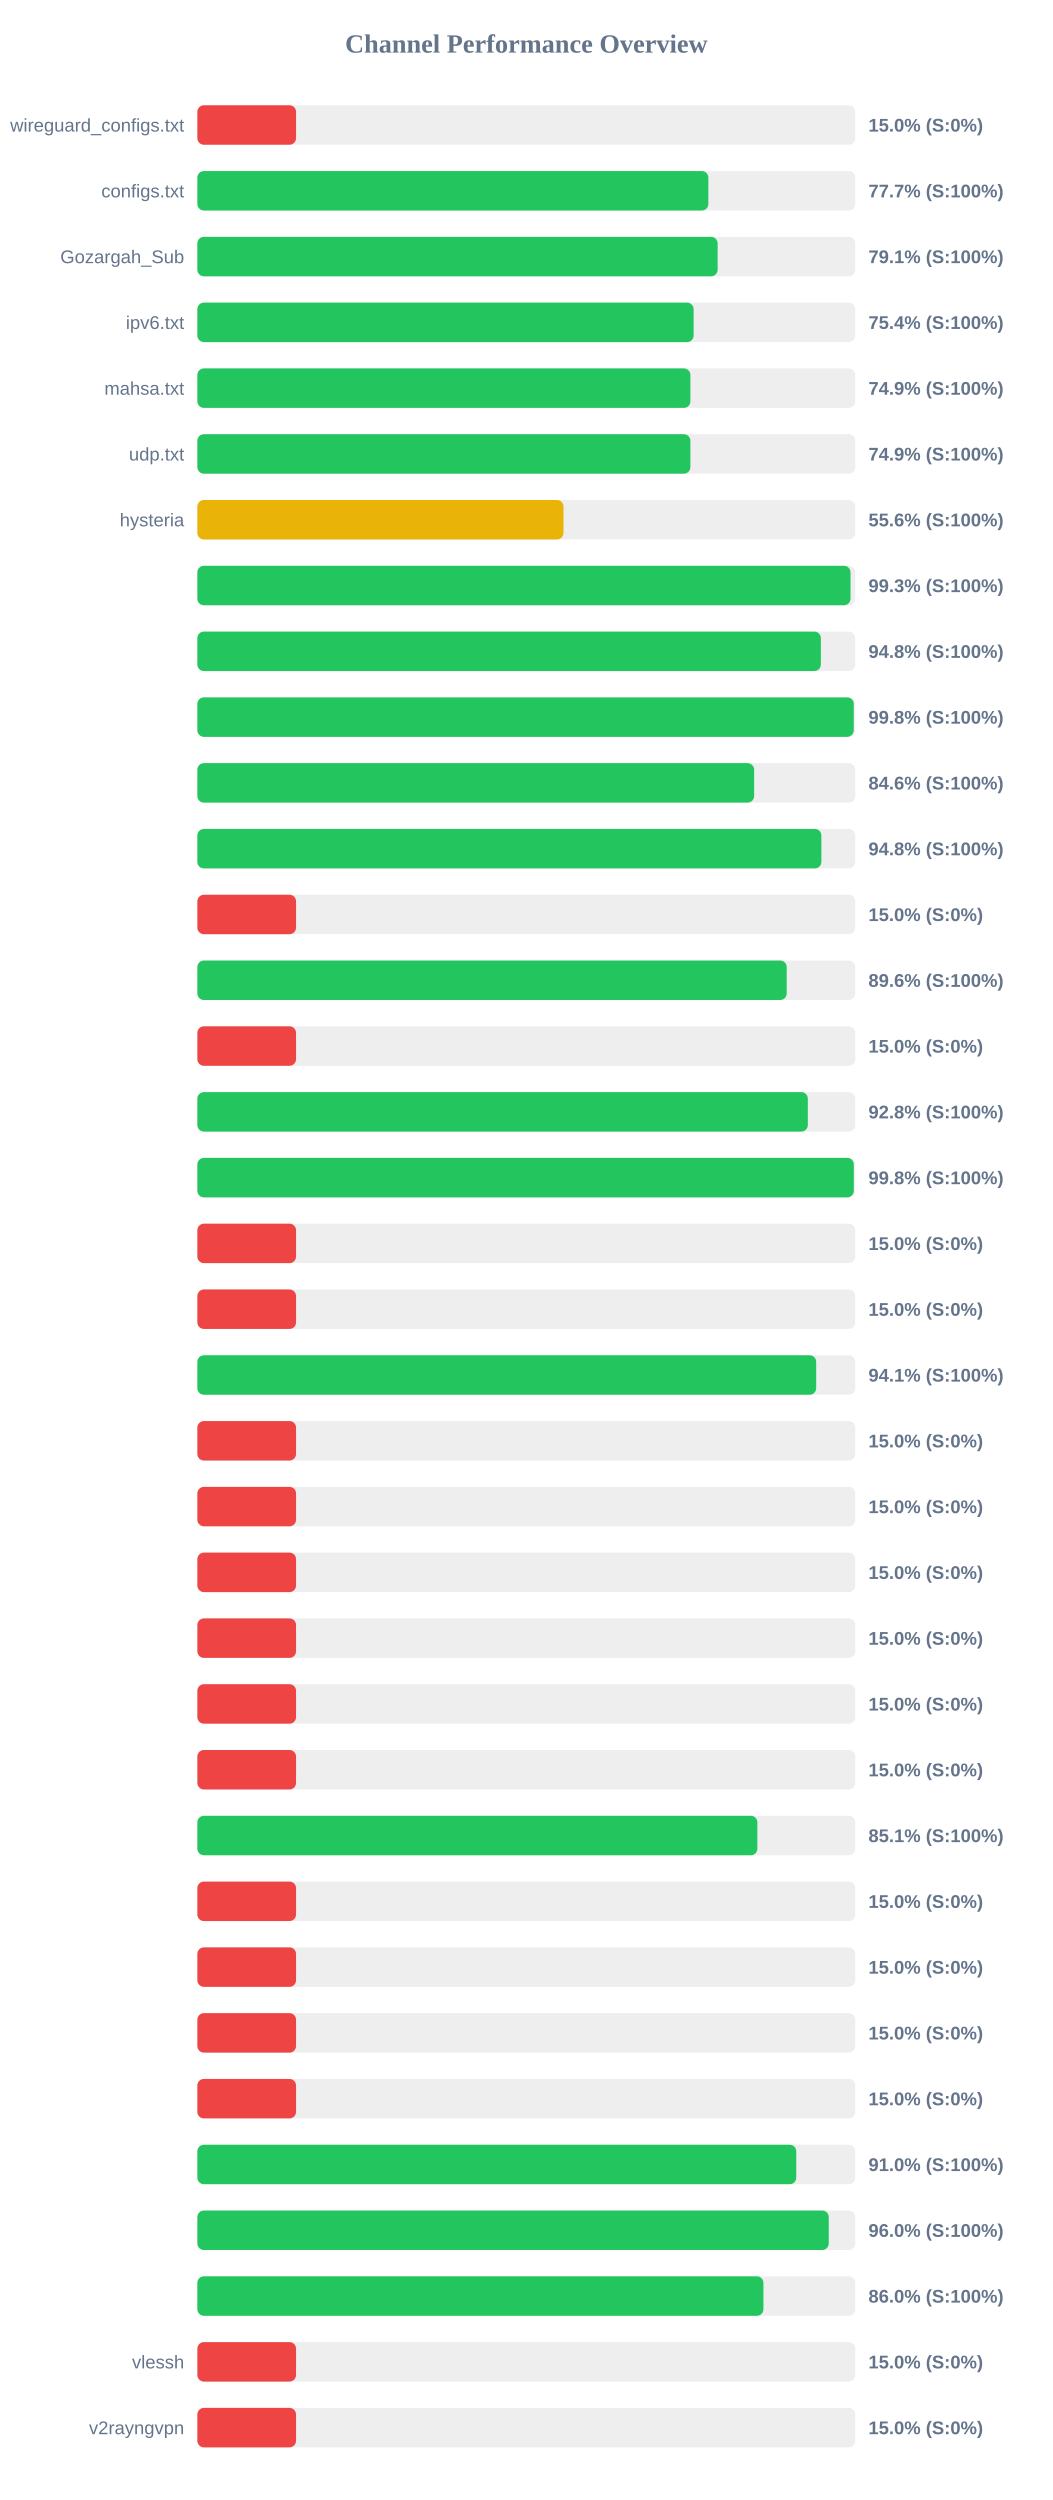
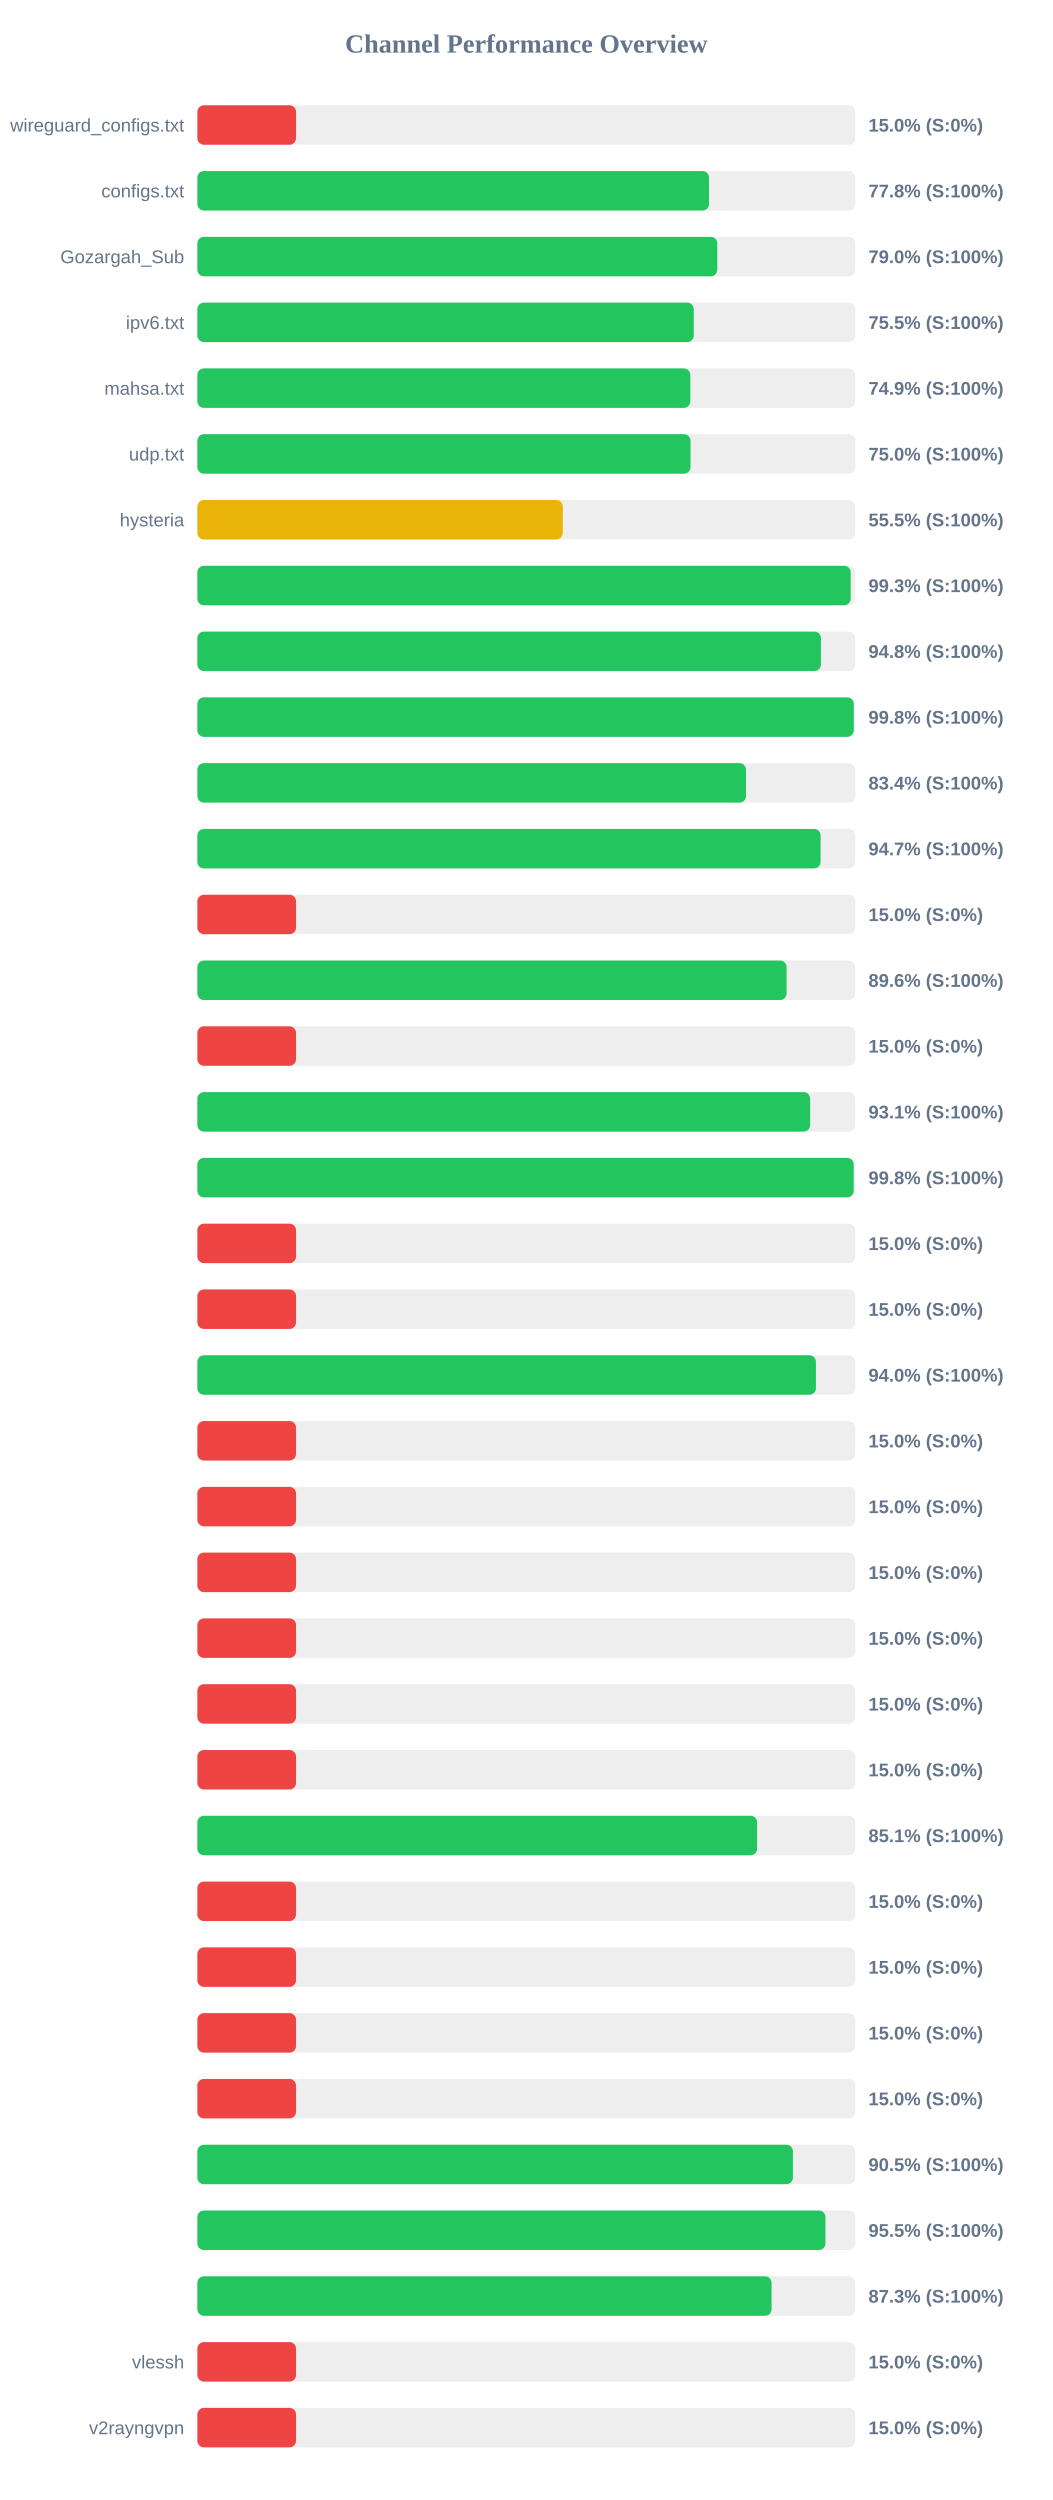
<svg xmlns="http://www.w3.org/2000/svg" width="800" height="1900" version="1.1">
  <style>
        .row { font: 14px Arial; fill: #64748b; }
        .score { font: bold 14px Arial; fill: #64748b; }
    </style>
  <text x="400" y="40" text-anchor="middle" font-size="20px" font-weight="bold" fill="#64748b">Channel Performance Overview</text>
  <rect x="150" y="80" width="500" height="30" fill="#eee" rx="5" />
  <rect x="150" y="80" width="75.0" height="30" fill="#ef4444" rx="5" />
  <text x="140" y="100" text-anchor="end" class="row">wireguard_configs.txt</text>
  <text x="660" y="100" text-anchor="start" class="score">15.0% (S:0%)</text>
  <rect x="150" y="130" width="500" height="30" fill="#eee" rx="5" />
-   <rect x="150" y="130" width="388.35" height="30" fill="#22c55e" rx="5" />
+   <rect x="150" y="130" width="388.85" height="30" fill="#22c55e" rx="5" />
  <text x="140" y="150" text-anchor="end" class="row">configs.txt</text>
-   <text x="660" y="150" text-anchor="start" class="score">77.7% (S:100%)</text>
+   <text x="660" y="150" text-anchor="start" class="score">77.8% (S:100%)</text>
  <rect x="150" y="180" width="500" height="30" fill="#eee" rx="5" />
-   <rect x="150" y="180" width="395.4" height="30" fill="#22c55e" rx="5" />
+   <rect x="150" y="180" width="395.15" height="30" fill="#22c55e" rx="5" />
  <text x="140" y="200" text-anchor="end" class="row">Gozargah_Sub</text>
-   <text x="660" y="200" text-anchor="start" class="score">79.1% (S:100%)</text>
+   <text x="660" y="200" text-anchor="start" class="score">79.0% (S:100%)</text>
  <rect x="150" y="230" width="500" height="30" fill="#eee" rx="5" />
-   <rect x="150" y="230" width="377.15" height="30" fill="#22c55e" rx="5" />
+   <rect x="150" y="230" width="377.25" height="30" fill="#22c55e" rx="5" />
  <text x="140" y="250" text-anchor="end" class="row">ipv6.txt</text>
-   <text x="660" y="250" text-anchor="start" class="score">75.4% (S:100%)</text>
+   <text x="660" y="250" text-anchor="start" class="score">75.5% (S:100%)</text>
  <rect x="150" y="280" width="500" height="30" fill="#eee" rx="5" />
-   <rect x="150" y="280" width="374.7" height="30" fill="#22c55e" rx="5" />
+   <rect x="150" y="280" width="374.65" height="30" fill="#22c55e" rx="5" />
  <text x="140" y="300" text-anchor="end" class="row">mahsa.txt</text>
  <text x="660" y="300" text-anchor="start" class="score">74.9% (S:100%)</text>
  <rect x="150" y="330" width="500" height="30" fill="#eee" rx="5" />
-   <rect x="150" y="330" width="374.7" height="30" fill="#22c55e" rx="5" />
+   <rect x="150" y="330" width="374.8" height="30" fill="#22c55e" rx="5" />
  <text x="140" y="350" text-anchor="end" class="row">udp.txt</text>
-   <text x="660" y="350" text-anchor="start" class="score">74.9% (S:100%)</text>
+   <text x="660" y="350" text-anchor="start" class="score">75.0% (S:100%)</text>
  <rect x="150" y="380" width="500" height="30" fill="#eee" rx="5" />
-   <rect x="150" y="380" width="278.25" height="30" fill="#eab308" rx="5" />
+   <rect x="150" y="380" width="277.7" height="30" fill="#eab308" rx="5" />
  <text x="140" y="400" text-anchor="end" class="row">hysteria</text>
-   <text x="660" y="400" text-anchor="start" class="score">55.6% (S:100%)</text>
+   <text x="660" y="400" text-anchor="start" class="score">55.5% (S:100%)</text>
  <rect x="150" y="430" width="500" height="30" fill="#eee" rx="5" />
-   <rect x="150" y="430" width="496.4" height="30" fill="#22c55e" rx="5" />
+   <rect x="150" y="430" width="496.5" height="30" fill="#22c55e" rx="5" />
  <text x="140" y="450" text-anchor="end" class="row" />
  <text x="660" y="450" text-anchor="start" class="score">99.3% (S:100%)</text>
  <rect x="150" y="480" width="500" height="30" fill="#eee" rx="5" />
-   <rect x="150" y="480" width="473.85" height="30" fill="#22c55e" rx="5" />
+   <rect x="150" y="480" width="473.9" height="30" fill="#22c55e" rx="5" />
  <text x="140" y="500" text-anchor="end" class="row" />
  <text x="660" y="500" text-anchor="start" class="score">94.8% (S:100%)</text>
  <rect x="150" y="530" width="500" height="30" fill="#eee" rx="5" />
  <rect x="150" y="530" width="498.85" height="30" fill="#22c55e" rx="5" />
  <text x="140" y="550" text-anchor="end" class="row" />
  <text x="660" y="550" text-anchor="start" class="score">99.8% (S:100%)</text>
  <rect x="150" y="580" width="500" height="30" fill="#eee" rx="5" />
-   <rect x="150" y="580" width="423.15" height="30" fill="#22c55e" rx="5" />
+   <rect x="150" y="580" width="416.95" height="30" fill="#22c55e" rx="5" />
  <text x="140" y="600" text-anchor="end" class="row" />
-   <text x="660" y="600" text-anchor="start" class="score">84.6% (S:100%)</text>
+   <text x="660" y="600" text-anchor="start" class="score">83.4% (S:100%)</text>
  <rect x="150" y="630" width="500" height="30" fill="#eee" rx="5" />
-   <rect x="150" y="630" width="474.25" height="30" fill="#22c55e" rx="5" />
+   <rect x="150" y="630" width="473.65" height="30" fill="#22c55e" rx="5" />
  <text x="140" y="650" text-anchor="end" class="row" />
-   <text x="660" y="650" text-anchor="start" class="score">94.8% (S:100%)</text>
+   <text x="660" y="650" text-anchor="start" class="score">94.7% (S:100%)</text>
  <rect x="150" y="680" width="500" height="30" fill="#eee" rx="5" />
  <rect x="150" y="680" width="75.0" height="30" fill="#ef4444" rx="5" />
  <text x="140" y="700" text-anchor="end" class="row" />
  <text x="660" y="700" text-anchor="start" class="score">15.0% (S:0%)</text>
  <rect x="150" y="730" width="500" height="30" fill="#eee" rx="5" />
-   <rect x="150" y="730" width="447.9" height="30" fill="#22c55e" rx="5" />
+   <rect x="150" y="730" width="447.8" height="30" fill="#22c55e" rx="5" />
  <text x="140" y="750" text-anchor="end" class="row" />
  <text x="660" y="750" text-anchor="start" class="score">89.6% (S:100%)</text>
  <rect x="150" y="780" width="500" height="30" fill="#eee" rx="5" />
  <rect x="150" y="780" width="75.0" height="30" fill="#ef4444" rx="5" />
  <text x="140" y="800" text-anchor="end" class="row" />
  <text x="660" y="800" text-anchor="start" class="score">15.0% (S:0%)</text>
  <rect x="150" y="830" width="500" height="30" fill="#eee" rx="5" />
-   <rect x="150" y="830" width="463.95" height="30" fill="#22c55e" rx="5" />
+   <rect x="150" y="830" width="465.7" height="30" fill="#22c55e" rx="5" />
  <text x="140" y="850" text-anchor="end" class="row" />
-   <text x="660" y="850" text-anchor="start" class="score">92.8% (S:100%)</text>
+   <text x="660" y="850" text-anchor="start" class="score">93.1% (S:100%)</text>
  <rect x="150" y="880" width="500" height="30" fill="#eee" rx="5" />
-   <rect x="150" y="880" width="498.9" height="30" fill="#22c55e" rx="5" />
+   <rect x="150" y="880" width="498.8" height="30" fill="#22c55e" rx="5" />
  <text x="140" y="900" text-anchor="end" class="row" />
  <text x="660" y="900" text-anchor="start" class="score">99.8% (S:100%)</text>
  <rect x="150" y="930" width="500" height="30" fill="#eee" rx="5" />
  <rect x="150" y="930" width="75.0" height="30" fill="#ef4444" rx="5" />
  <text x="140" y="950" text-anchor="end" class="row" />
  <text x="660" y="950" text-anchor="start" class="score">15.0% (S:0%)</text>
  <rect x="150" y="980" width="500" height="30" fill="#eee" rx="5" />
  <rect x="150" y="980" width="75.0" height="30" fill="#ef4444" rx="5" />
  <text x="140" y="1000" text-anchor="end" class="row" />
  <text x="660" y="1000" text-anchor="start" class="score">15.0% (S:0%)</text>
  <rect x="150" y="1030" width="500" height="30" fill="#eee" rx="5" />
-   <rect x="150" y="1030" width="470.3" height="30" fill="#22c55e" rx="5" />
+   <rect x="150" y="1030" width="470.1" height="30" fill="#22c55e" rx="5" />
  <text x="140" y="1050" text-anchor="end" class="row" />
-   <text x="660" y="1050" text-anchor="start" class="score">94.1% (S:100%)</text>
+   <text x="660" y="1050" text-anchor="start" class="score">94.0% (S:100%)</text>
  <rect x="150" y="1080" width="500" height="30" fill="#eee" rx="5" />
  <rect x="150" y="1080" width="75.0" height="30" fill="#ef4444" rx="5" />
  <text x="140" y="1100" text-anchor="end" class="row" />
  <text x="660" y="1100" text-anchor="start" class="score">15.0% (S:0%)</text>
  <rect x="150" y="1130" width="500" height="30" fill="#eee" rx="5" />
  <rect x="150" y="1130" width="75.0" height="30" fill="#ef4444" rx="5" />
  <text x="140" y="1150" text-anchor="end" class="row" />
  <text x="660" y="1150" text-anchor="start" class="score">15.0% (S:0%)</text>
  <rect x="150" y="1180" width="500" height="30" fill="#eee" rx="5" />
  <rect x="150" y="1180" width="75.0" height="30" fill="#ef4444" rx="5" />
  <text x="140" y="1200" text-anchor="end" class="row" />
  <text x="660" y="1200" text-anchor="start" class="score">15.0% (S:0%)</text>
  <rect x="150" y="1230" width="500" height="30" fill="#eee" rx="5" />
  <rect x="150" y="1230" width="75.0" height="30" fill="#ef4444" rx="5" />
  <text x="140" y="1250" text-anchor="end" class="row" />
  <text x="660" y="1250" text-anchor="start" class="score">15.0% (S:0%)</text>
  <rect x="150" y="1280" width="500" height="30" fill="#eee" rx="5" />
  <rect x="150" y="1280" width="75.0" height="30" fill="#ef4444" rx="5" />
  <text x="140" y="1300" text-anchor="end" class="row" />
  <text x="660" y="1300" text-anchor="start" class="score">15.0% (S:0%)</text>
  <rect x="150" y="1330" width="500" height="30" fill="#eee" rx="5" />
  <rect x="150" y="1330" width="75.0" height="30" fill="#ef4444" rx="5" />
  <text x="140" y="1350" text-anchor="end" class="row" />
  <text x="660" y="1350" text-anchor="start" class="score">15.0% (S:0%)</text>
  <rect x="150" y="1380" width="500" height="30" fill="#eee" rx="5" />
-   <rect x="150" y="1380" width="425.6" height="30" fill="#22c55e" rx="5" />
+   <rect x="150" y="1380" width="425.4" height="30" fill="#22c55e" rx="5" />
  <text x="140" y="1400" text-anchor="end" class="row" />
  <text x="660" y="1400" text-anchor="start" class="score">85.1% (S:100%)</text>
  <rect x="150" y="1430" width="500" height="30" fill="#eee" rx="5" />
  <rect x="150" y="1430" width="75.0" height="30" fill="#ef4444" rx="5" />
  <text x="140" y="1450" text-anchor="end" class="row" />
  <text x="660" y="1450" text-anchor="start" class="score">15.0% (S:0%)</text>
  <rect x="150" y="1480" width="500" height="30" fill="#eee" rx="5" />
  <rect x="150" y="1480" width="75.0" height="30" fill="#ef4444" rx="5" />
  <text x="140" y="1500" text-anchor="end" class="row" />
  <text x="660" y="1500" text-anchor="start" class="score">15.0% (S:0%)</text>
  <rect x="150" y="1530" width="500" height="30" fill="#eee" rx="5" />
  <rect x="150" y="1530" width="75.0" height="30" fill="#ef4444" rx="5" />
  <text x="140" y="1550" text-anchor="end" class="row" />
  <text x="660" y="1550" text-anchor="start" class="score">15.0% (S:0%)</text>
  <rect x="150" y="1580" width="500" height="30" fill="#eee" rx="5" />
  <rect x="150" y="1580" width="75.0" height="30" fill="#ef4444" rx="5" />
  <text x="140" y="1600" text-anchor="end" class="row" />
  <text x="660" y="1600" text-anchor="start" class="score">15.0% (S:0%)</text>
  <rect x="150" y="1630" width="500" height="30" fill="#eee" rx="5" />
-   <rect x="150" y="1630" width="455.15" height="30" fill="#22c55e" rx="5" />
+   <rect x="150" y="1630" width="452.6" height="30" fill="#22c55e" rx="5" />
  <text x="140" y="1650" text-anchor="end" class="row" />
-   <text x="660" y="1650" text-anchor="start" class="score">91.0% (S:100%)</text>
+   <text x="660" y="1650" text-anchor="start" class="score">90.5% (S:100%)</text>
  <rect x="150" y="1680" width="500" height="30" fill="#eee" rx="5" />
-   <rect x="150" y="1680" width="479.85" height="30" fill="#22c55e" rx="5" />
+   <rect x="150" y="1680" width="477.35" height="30" fill="#22c55e" rx="5" />
  <text x="140" y="1700" text-anchor="end" class="row" />
-   <text x="660" y="1700" text-anchor="start" class="score">96.0% (S:100%)</text>
+   <text x="660" y="1700" text-anchor="start" class="score">95.5% (S:100%)</text>
  <rect x="150" y="1730" width="500" height="30" fill="#eee" rx="5" />
-   <rect x="150" y="1730" width="430.2" height="30" fill="#22c55e" rx="5" />
+   <rect x="150" y="1730" width="436.4" height="30" fill="#22c55e" rx="5" />
  <text x="140" y="1750" text-anchor="end" class="row" />
-   <text x="660" y="1750" text-anchor="start" class="score">86.0% (S:100%)</text>
+   <text x="660" y="1750" text-anchor="start" class="score">87.3% (S:100%)</text>
  <rect x="150" y="1780" width="500" height="30" fill="#eee" rx="5" />
  <rect x="150" y="1780" width="75.0" height="30" fill="#ef4444" rx="5" />
  <text x="140" y="1800" text-anchor="end" class="row">vlessh</text>
  <text x="660" y="1800" text-anchor="start" class="score">15.0% (S:0%)</text>
  <rect x="150" y="1830" width="500" height="30" fill="#eee" rx="5" />
  <rect x="150" y="1830" width="75.0" height="30" fill="#ef4444" rx="5" />
  <text x="140" y="1850" text-anchor="end" class="row">v2rayngvpn</text>
  <text x="660" y="1850" text-anchor="start" class="score">15.0% (S:0%)</text>
</svg>
